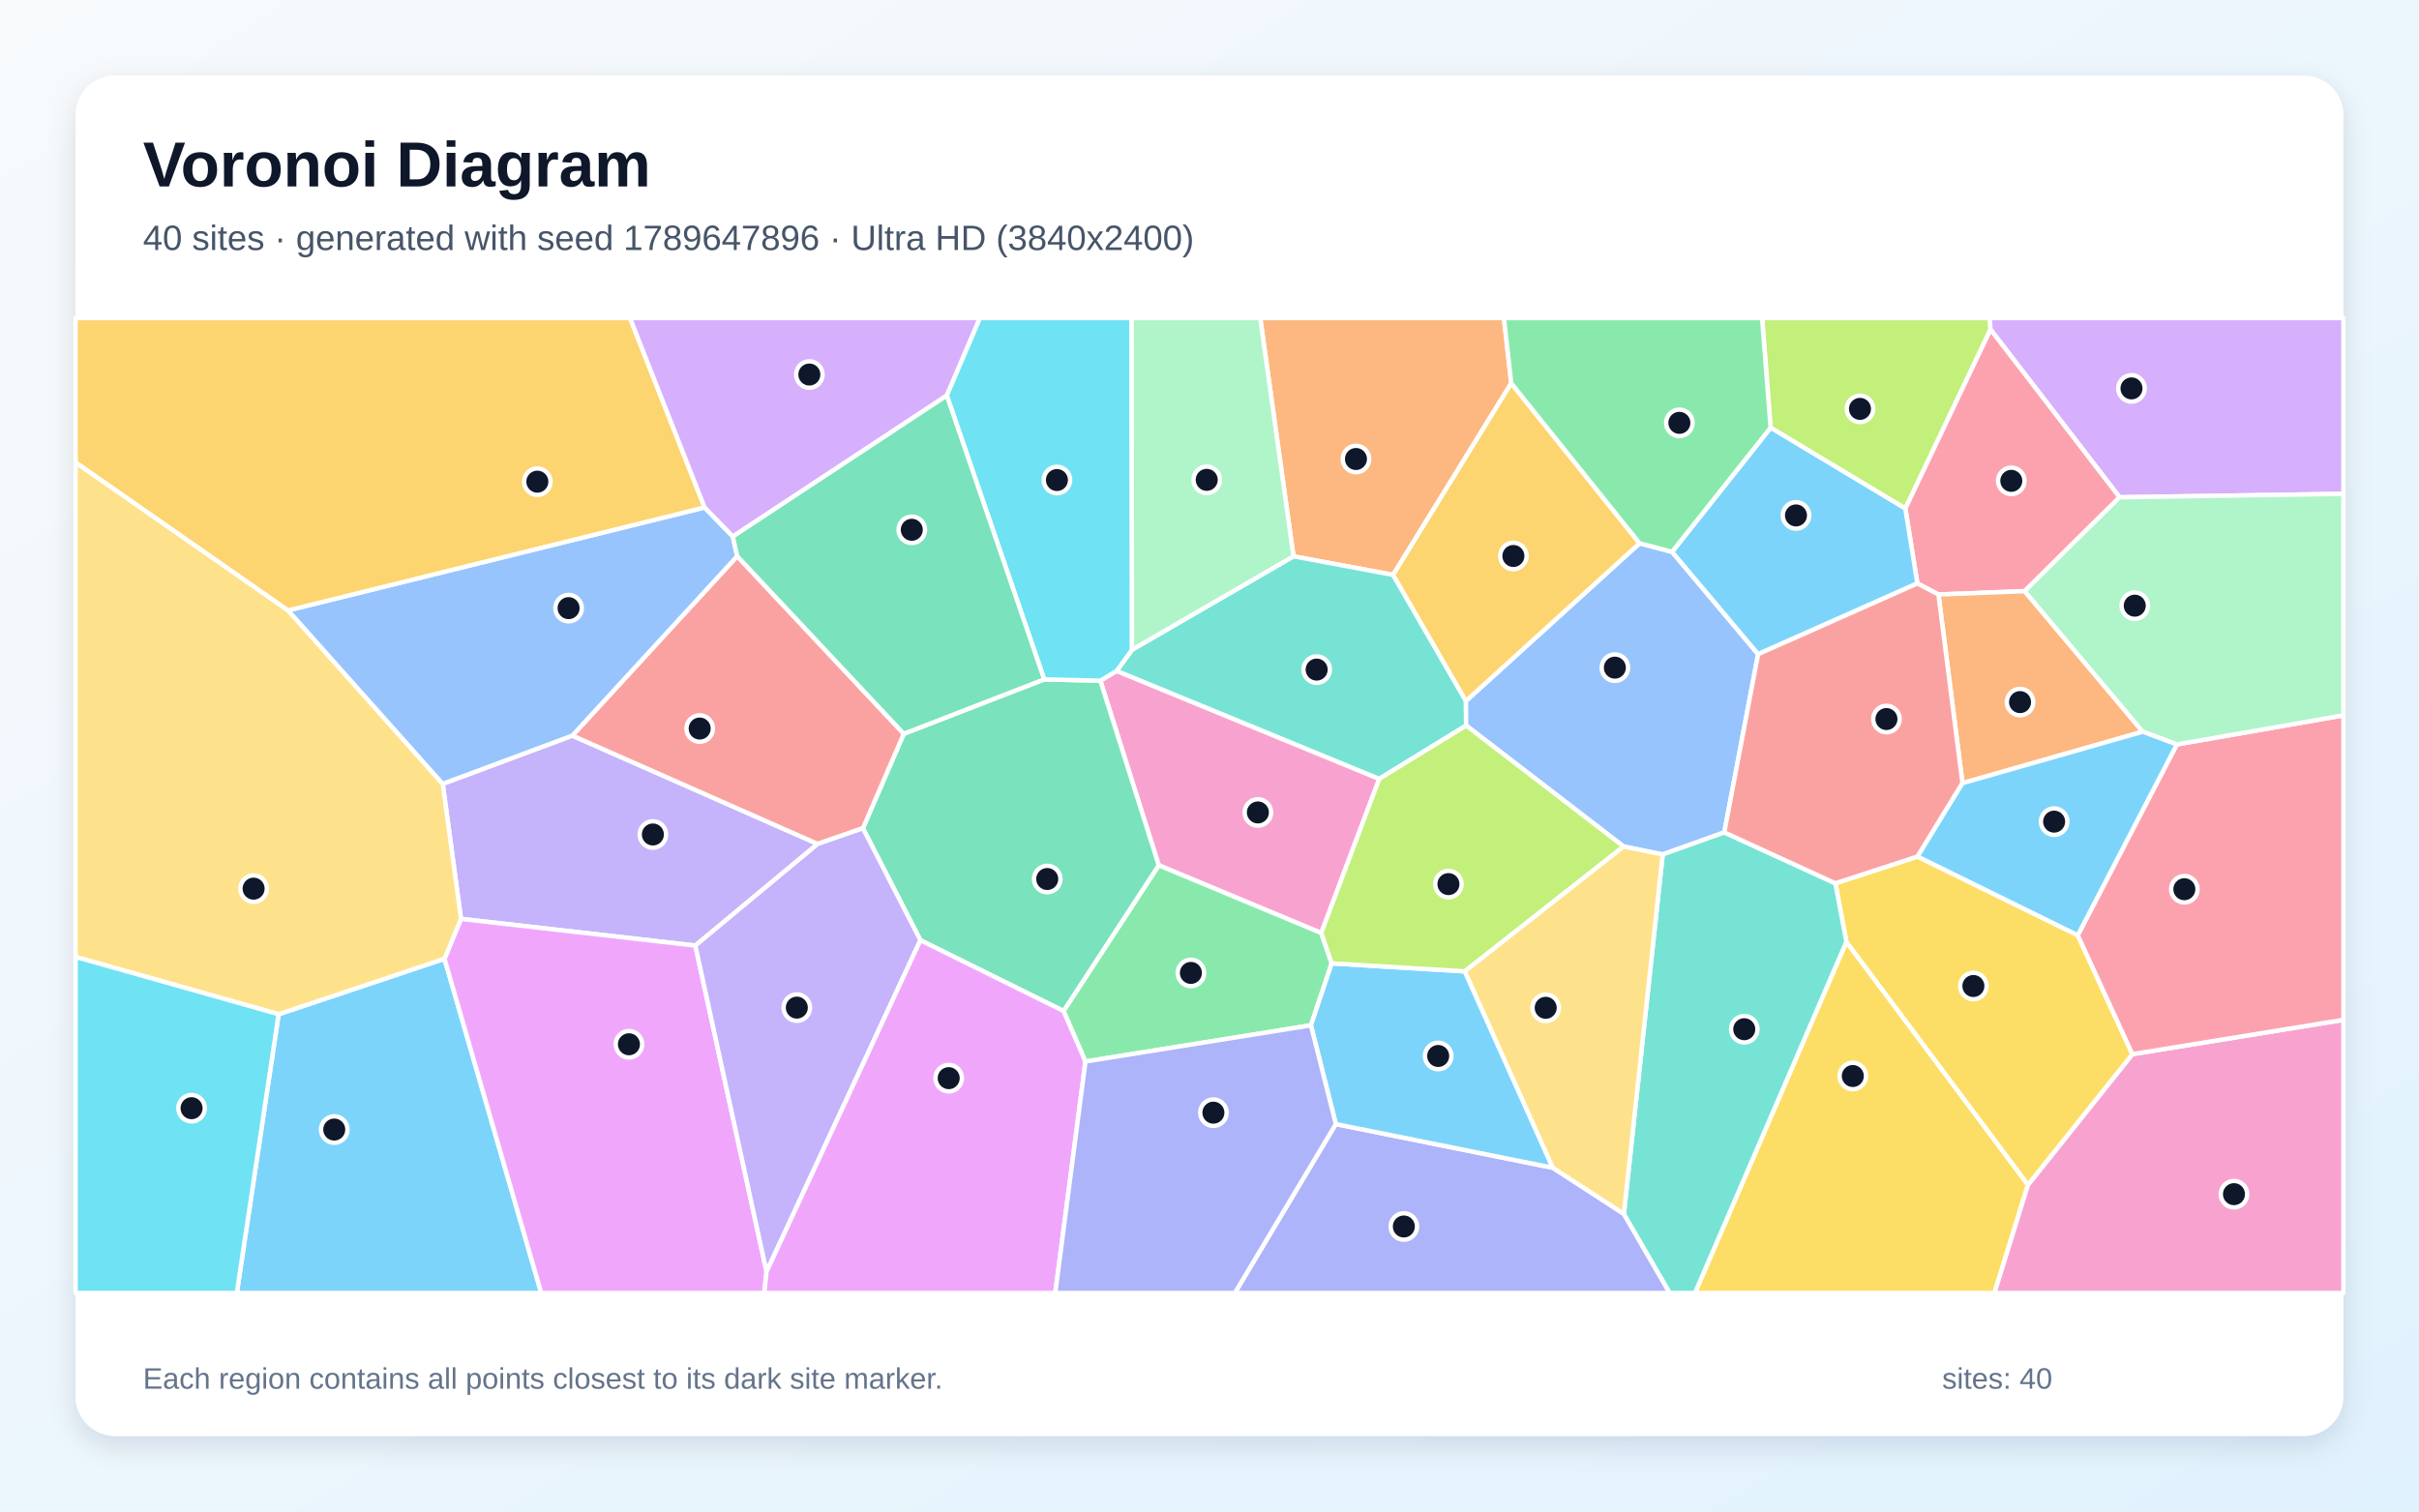
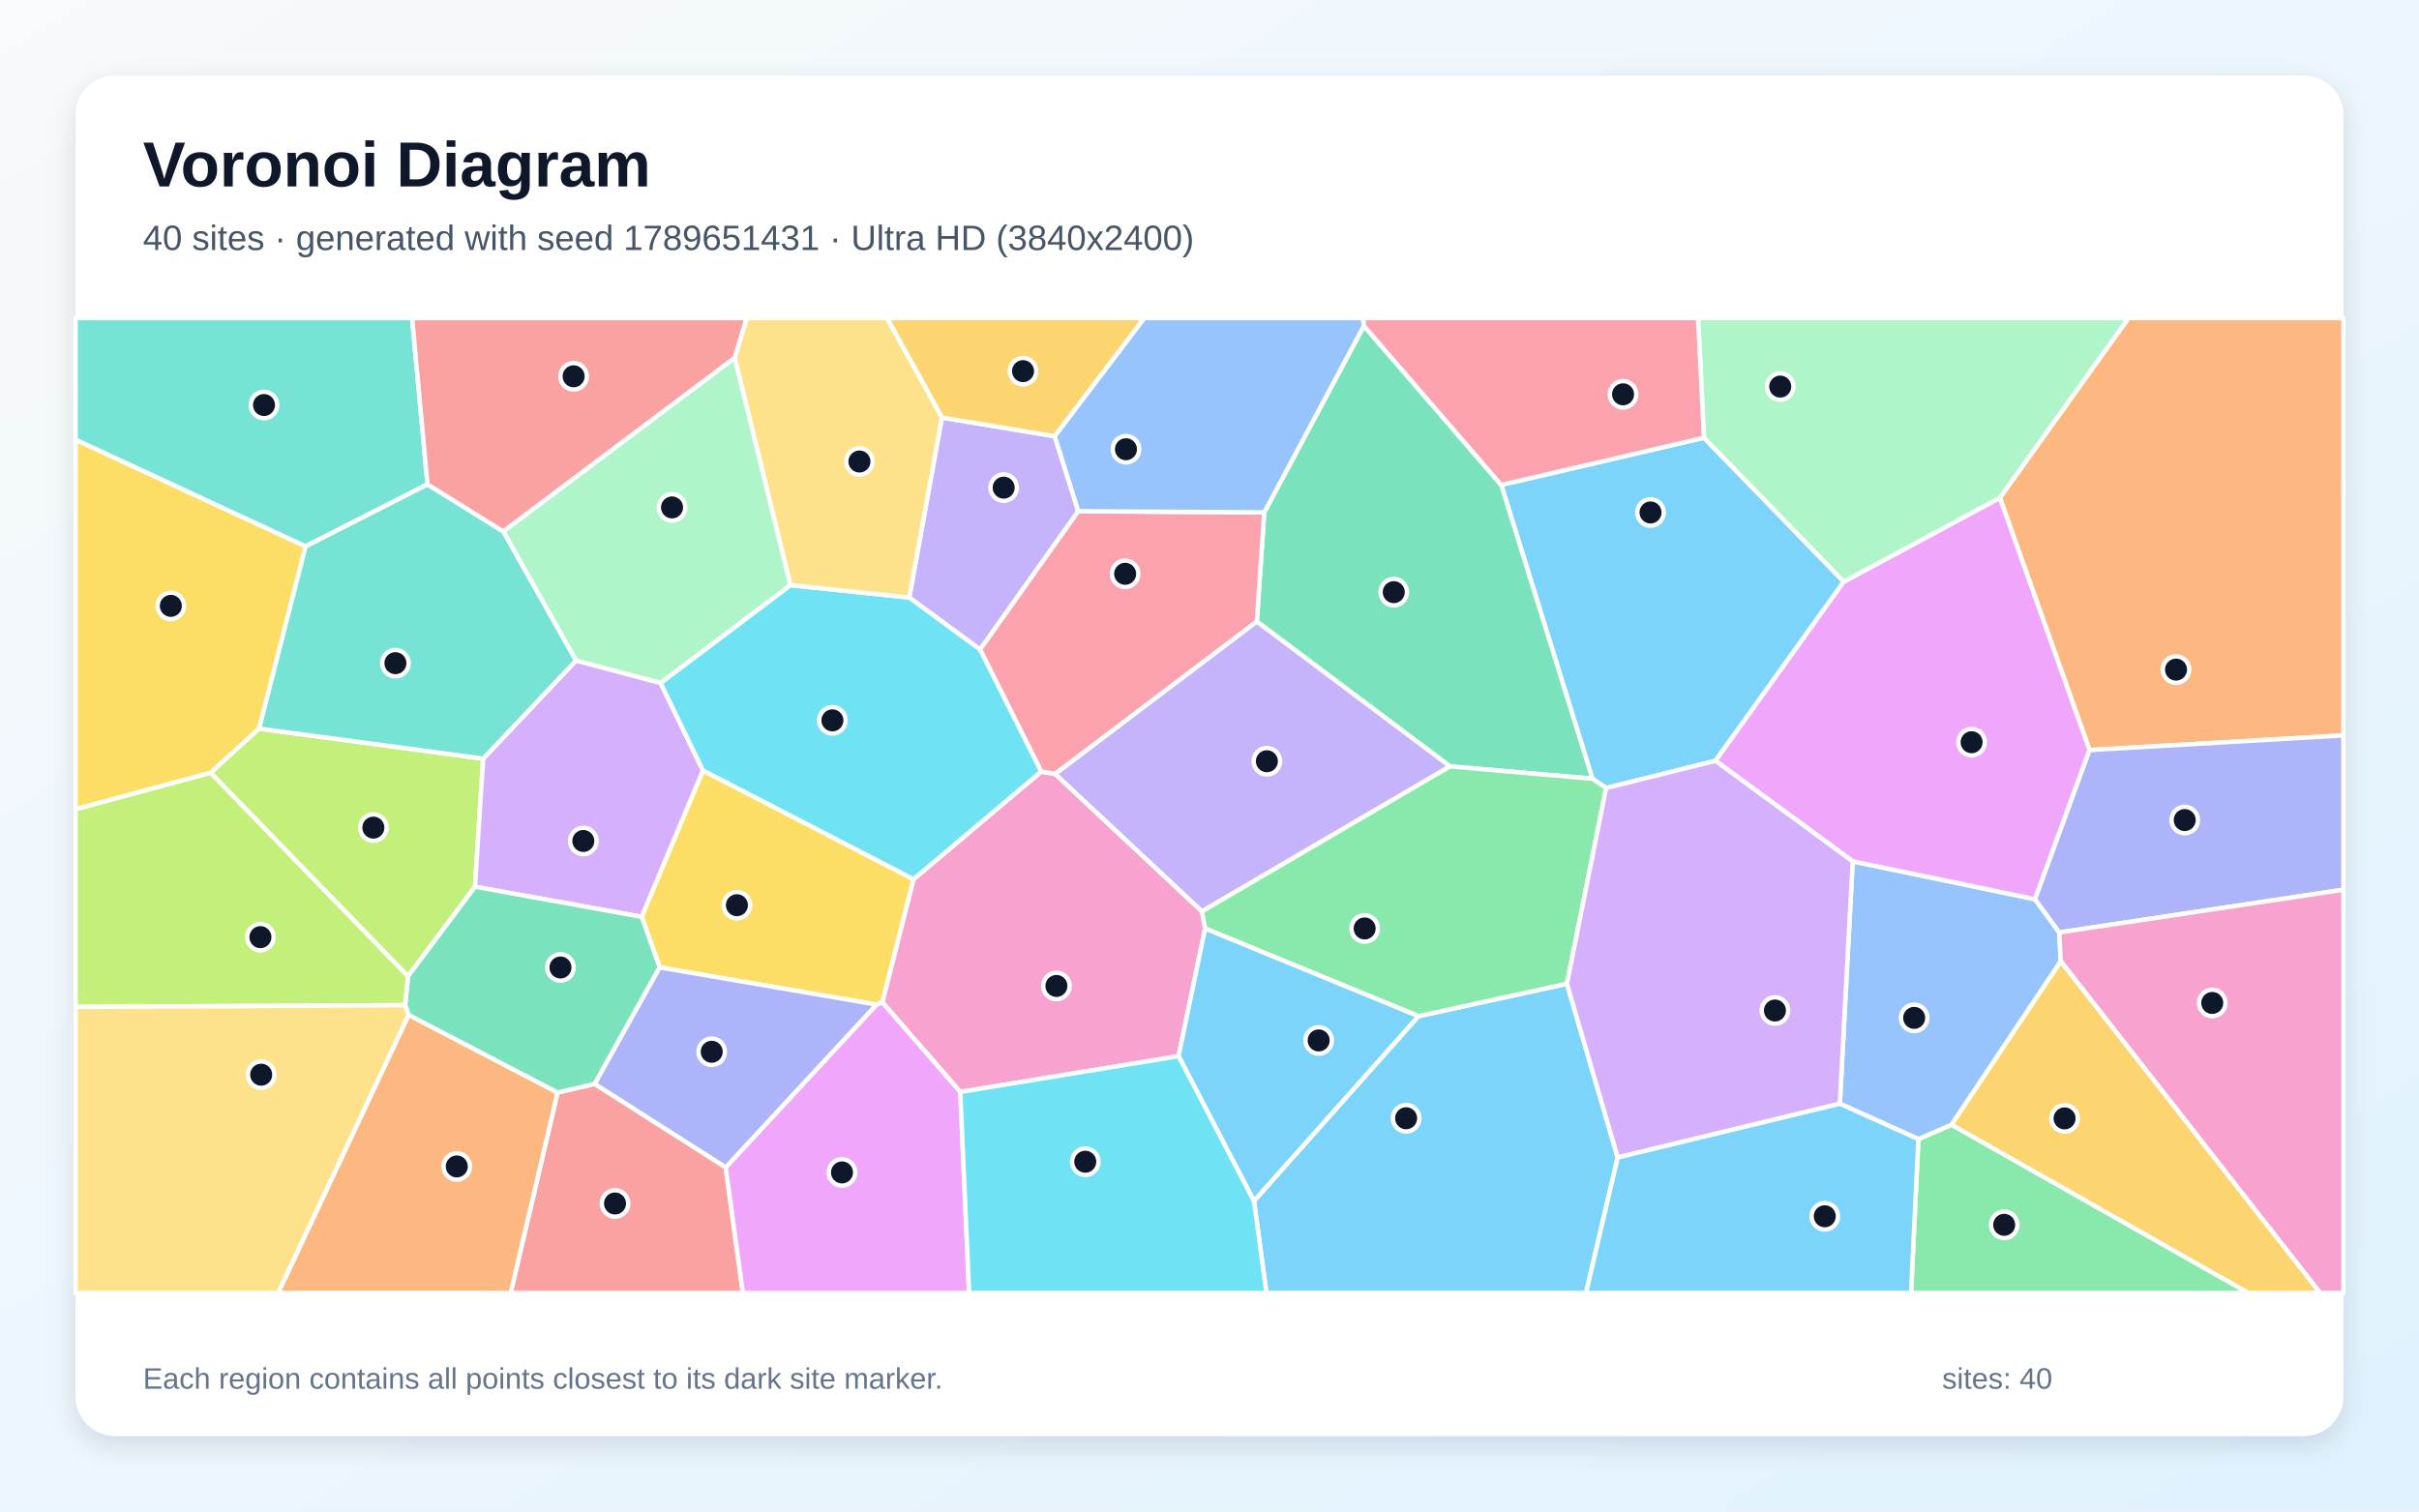
<svg xmlns="http://www.w3.org/2000/svg" width="3840" height="2400" viewBox="0 0 3840 2400" role="img" aria-labelledby="title description">
  <defs>
    <linearGradient id="background" x1="0" y1="0" x2="1" y2="1">
      <stop stop-color="#F8FAFC" />
      <stop offset="1" stop-color="#E0F2FE" />
    </linearGradient>
    <filter id="shadow" x="-5%" y="-5%" width="110%" height="110%">
      <feDropShadow dx="0" dy="15" stdDeviation="22" flood-color="#0F172A" flood-opacity=".12" />
    </filter>
  </defs>
  <rect width="3840" height="2400" fill="url(#background)" />
  <rect x="120" y="120" width="3600" height="2160" rx="63" fill="#FFFFFF" filter="url(#shadow)" />
  <g font-family="Arial, sans-serif">
    <text x="227" y="296" font-size="101" font-weight="700" fill="#0F172A">Voronoi Diagram</text>
-     <text x="227" y="397" font-size="56" fill="#475569">40 sites · generated with seed 1789647896 · Ultra HD (3840x2400)</text>
+     <text x="227" y="397" font-size="56" fill="#475569">40 sites · generated with seed 1789651431 · Ultra HD (3840x2400)</text>
  </g>
  <g stroke="#FFFFFF" stroke-width="7" stroke-linejoin="round">
-     <polygon points="442.3,1610.4 705.6,1522.3 859.2,2053.0 375.9,2053.0" fill="#38BDF8" fill-opacity="0.65" />
-     <polygon points="702.8,1244.6 908.5,1168.0 1298.0,1340.0 1103.8,1501.4 731.8,1459.0" fill="#A78BFA" fill-opacity="0.65" />
-     <polygon points="2097.4,1481.5 1839.4,1373.9 1746.7,1080.8 1772.6,1065.2 2189.5,1236.7" fill="#F472B6" fill-opacity="0.65" />
-     <polygon points="2399.0,608.5 2211.5,912.8 2053.3,883.3 2000.5,505.0 2387.4,505.0" fill="#FB923C" fill-opacity="0.65" />
-     <polygon points="2931.0,1495.3 3219.3,1881.2 3166.1,2053.0 2690.6,2053.0" fill="#FACC15" fill-opacity="0.65" />
-     <polygon points="1723.1,1685.5 1688.3,1605.3 1839.4,1373.9 2097.4,1481.5 2114.0,1529.6 2081.0,1628.0" fill="#4ADE80" fill-opacity="0.65" />
-     <polygon points="2327.1,1113.0 2327.4,1152.0 2189.5,1236.7 1772.6,1065.2 1797.0,1031.7 2053.3,883.3 2211.5,912.8" fill="#2DD4BF" fill-opacity="0.65" />
-     <polygon points="2654.3,876.2 2790.9,1038.7 2737.2,1321.7 2639.4,1356.7 2577.4,1344.1 2327.4,1152.0 2327.1,1113.0 2602.7,862.6" fill="#60A5FA" fill-opacity="0.65" />
-     <polygon points="705.6,1522.3 731.8,1459.0 1103.8,1501.4 1216.8,2019.3 1213.2,2053.0 859.2,2053.0" fill="#E879F9" fill-opacity="0.65" />
-     <polygon points="1461.1,1492.9 1369.8,1315.1 1434.7,1165.1 1657.6,1078.7 1746.7,1080.8 1839.4,1373.9 1688.3,1605.3" fill="#34D399" fill-opacity="0.65" />
-     <polygon points="1170.3,883.1 1434.7,1165.1 1369.8,1315.1 1298.0,1340.0 908.5,1168.0" fill="#F87171" fill-opacity="0.65" />
-     <polygon points="2120.5,1784.8 2465.0,1854.2 2577.8,1927.4 2650.6,2053.0 1960.2,2053.0" fill="#818CF8" fill-opacity="0.65" />
-     <polygon points="2602.7,862.6 2327.1,1113.0 2211.5,912.8 2399.0,608.5" fill="#FBBF24" fill-opacity="0.65" />
-     <polygon points="3159.8,523.2 3024.6,807.5 2810.7,679.1 2797.2,505.0 3158.5,505.0" fill="#A3E635" fill-opacity="0.65" />
-     <polygon points="3364.7,789.6 3159.8,523.2 3158.5,505.0 3720.0,505.0 3720.0,784.1" fill="#C084FC" fill-opacity="0.65" />
-     <polygon points="3214.0,938.6 3077.2,944.0 3043.7,926.4 3024.6,807.5 3159.8,523.2 3364.7,789.6" fill="#FB7185" fill-opacity="0.65" />
-     <polygon points="1797.0,1031.7 1772.6,1065.2 1746.7,1080.8 1657.6,1078.7 1502.9,627.8 1555.3,505.0 1796.4,505.0" fill="#22D3EE" fill-opacity="0.65" />
-     <polygon points="2053.3,883.3 1797.0,1031.7 1796.4,505.0 2000.5,505.0" fill="#86EFAC" fill-opacity="0.65" />
-     <polygon points="457.4,969.2 702.8,1244.6 731.8,1459.0 705.6,1522.3 442.3,1610.4 120.0,1519.4 120.0,734.0" fill="#FCD34D" fill-opacity="0.65" />
-     <polygon points="2810.7,679.1 3024.6,807.5 3043.7,926.4 2790.9,1038.7 2654.3,876.2" fill="#38BDF8" fill-opacity="0.65" />
-     <polygon points="2325.3,1542.3 2465.0,1854.2 2120.5,1784.8 2081.0,1628.0 2114.0,1529.6" fill="#38BDF8" fill-opacity="0.65" />
-     <polygon points="1216.8,2019.3 1103.8,1501.4 1298.0,1340.0 1369.8,1315.1 1461.1,1492.9" fill="#A78BFA" fill-opacity="0.65" />
-     <polygon points="3219.3,1881.2 3385.0,1673.8 3720.0,1619.3 3720.0,2053.0 3166.1,2053.0" fill="#F472B6" fill-opacity="0.65" />
-     <polygon points="3401.5,1161.8 3115.3,1243.5 3077.2,944.0 3214.0,938.6" fill="#FB923C" fill-opacity="0.65" />
-     <polygon points="2913.5,1402.5 3044.0,1360.0 3298.3,1485.0 3385.0,1673.8 3219.3,1881.2 2931.0,1495.3" fill="#FACC15" fill-opacity="0.65" />
-     <polygon points="2810.7,679.1 2654.3,876.2 2602.7,862.6 2399.0,608.5 2387.4,505.0 2797.2,505.0" fill="#4ADE80" fill-opacity="0.65" />
-     <polygon points="2577.8,1927.4 2639.4,1356.7 2737.2,1321.7 2913.5,1402.5 2931.0,1495.3 2690.6,2053.0 2650.6,2053.0" fill="#2DD4BF" fill-opacity="0.65" />
-     <polygon points="1118.5,805.7 1163.2,851.7 1170.3,883.1 908.5,1168.0 702.8,1244.6 457.4,969.2" fill="#60A5FA" fill-opacity="0.65" />
-     <polygon points="1216.8,2019.3 1461.1,1492.9 1688.3,1605.3 1723.1,1685.5 1675.2,2053.0 1213.2,2053.0" fill="#E879F9" fill-opacity="0.65" />
-     <polygon points="1502.9,627.8 1657.6,1078.7 1434.7,1165.1 1170.3,883.1 1163.2,851.7" fill="#34D399" fill-opacity="0.65" />
-     <polygon points="3115.3,1243.5 3044.0,1360.0 2913.5,1402.5 2737.2,1321.7 2790.9,1038.7 3043.7,926.4 3077.2,944.0" fill="#F87171" fill-opacity="0.65" />
-     <polygon points="1723.1,1685.5 2081.0,1628.0 2120.5,1784.8 1960.2,2053.0 1675.2,2053.0" fill="#818CF8" fill-opacity="0.65" />
-     <polygon points="1118.5,805.7 457.4,969.2 120.0,734.0 120.0,505.0 1000.1,505.0" fill="#FBBF24" fill-opacity="0.65" />
-     <polygon points="2325.3,1542.3 2114.0,1529.6 2097.4,1481.5 2189.5,1236.7 2327.4,1152.0 2577.4,1344.1" fill="#A3E635" fill-opacity="0.65" />
-     <polygon points="1502.9,627.8 1163.2,851.7 1118.5,805.7 1000.1,505.0 1555.3,505.0" fill="#C084FC" fill-opacity="0.65" />
-     <polygon points="3385.0,1673.8 3298.3,1485.0 3455.6,1182.0 3720.0,1135.8 3720.0,1619.3" fill="#FB7185" fill-opacity="0.65" />
-     <polygon points="120.0,1519.4 442.3,1610.4 375.9,2053.0 120.0,2053.0" fill="#22D3EE" fill-opacity="0.65" />
-     <polygon points="3455.6,1182.0 3401.5,1161.8 3214.0,938.6 3364.7,789.6 3720.0,784.1 3720.0,1135.8" fill="#86EFAC" fill-opacity="0.65" />
-     <polygon points="2577.8,1927.4 2465.0,1854.2 2325.3,1542.3 2577.4,1344.1 2639.4,1356.7" fill="#FCD34D" fill-opacity="0.65" />
-     <polygon points="3455.6,1182.0 3298.3,1485.0 3044.0,1360.0 3115.3,1243.5 3401.5,1161.8" fill="#38BDF8" fill-opacity="0.65" />
+     <polygon points="2704.9,695.0 2926.9,923.6 2723.2,1208.0 2549.6,1251.3 2527.9,1236.5 2383.1,770.0" fill="#38BDF8" fill-opacity="0.65" />
+     <polygon points="1495.2,663.0 1674.3,692.7 1711.7,811.7 1555.8,1031.4 1443.4,948.8" fill="#A78BFA" fill-opacity="0.65" />
+     <polygon points="1524.4,1733.8 1400.6,1591.5 1450.0,1396.2 1652.8,1225.1 1675.1,1228.9 1908.1,1447.1 1913.1,1474.1 1870.9,1677.0" fill="#F472B6" fill-opacity="0.65" />
+     <polygon points="3317.0,1191.0 3174.6,790.4 3378.7,505.0 3720.0,505.0 3720.0,1167.7" fill="#FB923C" fill-opacity="0.65" />
+     <polygon points="411.3,1156.9 334.3,1227.1 120.0,1285.0 120.0,698.1 485.2,867.5" fill="#FACC15" fill-opacity="0.65" />
+     <polygon points="3045.3,1808.7 3098.0,1785.8 3569.3,2053.0 3033.6,2053.0" fill="#4ADE80" fill-opacity="0.65" />
+     <polygon points="678.6,769.1 485.2,867.5 120.0,698.1 120.0,505.0 654.2,505.0" fill="#2DD4BF" fill-opacity="0.65" />
+     <polygon points="2920.6,1752.5 2941.0,1367.6 3230.5,1427.8 3269.0,1480.5 3271.3,1526.4 3098.0,1785.8 3045.3,1808.7" fill="#60A5FA" fill-opacity="0.65" />
+     <polygon points="3230.5,1427.8 2941.0,1367.6 2723.2,1208.0 2926.9,923.6 3174.6,790.4 3317.0,1191.0" fill="#E879F9" fill-opacity="0.65" />
+     <polygon points="2301.8,1216.9 1995.1,986.9 2006.9,813.6 2165.1,517.3 2383.1,770.0 2527.9,1236.5" fill="#34D399" fill-opacity="0.65" />
+     <polygon points="885.1,1734.7 944.1,1721.0 1152.0,1853.5 1179.3,2053.0 810.6,2053.0" fill="#F87171" fill-opacity="0.65" />
+     <polygon points="3269.0,1480.5 3230.5,1427.8 3317.0,1191.0 3720.0,1167.7 3720.0,1412.7" fill="#818CF8" fill-opacity="0.65" />
+     <polygon points="1674.3,692.7 1495.2,663.0 1407.9,505.0 1816.6,505.0" fill="#FBBF24" fill-opacity="0.65" />
+     <polygon points="767.0,1204.6 754.0,1408.0 647.7,1550.2 334.3,1227.1 411.3,1156.9" fill="#A3E635" fill-opacity="0.65" />
+     <polygon points="1018.8,1455.8 754.0,1408.0 767.0,1204.6 914.5,1048.7 1048.6,1084.4 1116.0,1223.6" fill="#C084FC" fill-opacity="0.65" />
+     <polygon points="2006.9,813.6 1995.1,986.9 1675.1,1228.9 1652.8,1225.1 1555.8,1031.4 1711.7,811.7" fill="#FB7185" fill-opacity="0.65" />
+     <polygon points="1116.0,1223.6 1048.6,1084.4 1254.7,929.1 1443.4,948.8 1555.8,1031.4 1652.8,1225.1 1450.0,1396.2" fill="#22D3EE" fill-opacity="0.65" />
+     <polygon points="3174.6,790.4 2926.9,923.6 2704.9,695.0 2695.6,505.0 3378.7,505.0" fill="#86EFAC" fill-opacity="0.65" />
+     <polygon points="1254.7,929.1 1166.3,568.4 1185.2,505.0 1407.9,505.0 1495.2,663.0 1443.4,948.8" fill="#FCD34D" fill-opacity="0.65" />
+     <polygon points="1870.9,1677.0 1913.1,1474.1 2252.1,1613.4 1990.6,1907.2" fill="#38BDF8" fill-opacity="0.65" />
+     <polygon points="1990.6,1907.2 2252.1,1613.4 2487.4,1562.0 2568.0,1837.9 2517.7,2053.0 2010.4,2053.0" fill="#38BDF8" fill-opacity="0.65" />
+     <polygon points="1995.1,986.9 2301.8,1216.9 1908.1,1447.1 1675.1,1228.9" fill="#A78BFA" fill-opacity="0.65" />
+     <polygon points="3271.3,1526.4 3269.0,1480.5 3720.0,1412.7 3720.0,2053.0 3683.0,2053.0" fill="#F472B6" fill-opacity="0.65" />
+     <polygon points="648.6,1611.4 885.1,1734.7 810.6,2053.0 441.4,2053.0" fill="#FB923C" fill-opacity="0.65" />
+     <polygon points="1391.4,1595.1 1047.2,1536.1 1018.8,1455.8 1116.0,1223.6 1450.0,1396.2 1400.6,1591.5" fill="#FACC15" fill-opacity="0.65" />
+     <polygon points="2487.4,1562.0 2252.1,1613.4 1913.1,1474.1 1908.1,1447.1 2301.8,1216.9 2527.9,1236.5 2549.6,1251.3" fill="#4ADE80" fill-opacity="0.65" />
+     <polygon points="799.1,843.9 914.5,1048.7 767.0,1204.6 411.3,1156.9 485.2,867.5 678.6,769.1" fill="#2DD4BF" fill-opacity="0.65" />
+     <polygon points="2165.1,517.3 2006.9,813.6 1711.7,811.7 1674.3,692.7 1816.6,505.0 2163.7,505.0" fill="#60A5FA" fill-opacity="0.65" />
+     <polygon points="1152.0,1853.5 1391.4,1595.1 1400.6,1591.5 1524.4,1733.8 1538.5,2053.0 1179.3,2053.0" fill="#E879F9" fill-opacity="0.65" />
+     <polygon points="1047.2,1536.1 944.1,1721.0 885.1,1734.7 648.6,1611.4 643.1,1596.0 647.7,1550.2 754.0,1408.0 1018.8,1455.8" fill="#34D399" fill-opacity="0.65" />
+     <polygon points="1166.3,568.4 799.1,843.9 678.6,769.1 654.2,505.0 1185.2,505.0" fill="#F87171" fill-opacity="0.65" />
+     <polygon points="1152.0,1853.5 944.1,1721.0 1047.2,1536.1 1391.4,1595.1" fill="#818CF8" fill-opacity="0.65" />
+     <polygon points="3098.0,1785.8 3271.3,1526.4 3683.0,2053.0 3569.3,2053.0" fill="#FBBF24" fill-opacity="0.65" />
+     <polygon points="120.0,1598.8 120.0,1285.0 334.3,1227.1 647.7,1550.2 643.1,1596.0" fill="#A3E635" fill-opacity="0.65" />
+     <polygon points="2568.0,1837.9 2487.4,1562.0 2549.6,1251.3 2723.2,1208.0 2941.0,1367.6 2920.6,1752.5" fill="#C084FC" fill-opacity="0.65" />
+     <polygon points="2704.9,695.0 2383.1,770.0 2165.1,517.3 2163.7,505.0 2695.6,505.0" fill="#FB7185" fill-opacity="0.65" />
+     <polygon points="1524.4,1733.8 1870.9,1677.0 1990.6,1907.2 2010.4,2053.0 1538.5,2053.0" fill="#22D3EE" fill-opacity="0.65" />
+     <polygon points="1166.3,568.4 1254.7,929.1 1048.6,1084.4 914.5,1048.7 799.1,843.9" fill="#86EFAC" fill-opacity="0.65" />
+     <polygon points="120.0,1598.8 643.1,1596.0 648.6,1611.4 441.4,2053.0 120.0,2053.0" fill="#FCD34D" fill-opacity="0.65" />
+     <polygon points="2568.0,1837.9 2920.6,1752.5 3045.3,1808.7 3033.6,2053.0 2517.7,2053.0" fill="#38BDF8" fill-opacity="0.65" />
  </g>
  <g>
-     <circle cx="530.6" cy="1793.5" r="21" fill="#0F172A" stroke="#FFFFFF" stroke-width="7" />
-     <circle cx="1036.4" cy="1325.0" r="21" fill="#0F172A" stroke="#FFFFFF" stroke-width="7" />
-     <circle cx="1996.8" cy="1290.0" r="21" fill="#0F172A" stroke="#FFFFFF" stroke-width="7" />
-     <circle cx="2152.5" cy="728.8" r="21" fill="#0F172A" stroke="#FFFFFF" stroke-width="7" />
-     <circle cx="2941.2" cy="1708.5" r="21" fill="#0F172A" stroke="#FFFFFF" stroke-width="7" />
-     <circle cx="1890.5" cy="1544.8" r="21" fill="#0F172A" stroke="#FFFFFF" stroke-width="7" />
-     <circle cx="2090.1" cy="1063.2" r="21" fill="#0F172A" stroke="#FFFFFF" stroke-width="7" />
-     <circle cx="2563.5" cy="1060.1" r="21" fill="#0F172A" stroke="#FFFFFF" stroke-width="7" />
-     <circle cx="998.4" cy="1658.1" r="21" fill="#0F172A" stroke="#FFFFFF" stroke-width="7" />
-     <circle cx="1662.4" cy="1395.7" r="21" fill="#0F172A" stroke="#FFFFFF" stroke-width="7" />
-     <circle cx="1110.7" cy="1156.8" r="21" fill="#0F172A" stroke="#FFFFFF" stroke-width="7" />
-     <circle cx="2228.5" cy="1947.4" r="21" fill="#0F172A" stroke="#FFFFFF" stroke-width="7" />
-     <circle cx="2402.4" cy="882.8" r="21" fill="#0F172A" stroke="#FFFFFF" stroke-width="7" />
-     <circle cx="2952.6" cy="649.2" r="21" fill="#0F172A" stroke="#FFFFFF" stroke-width="7" />
-     <circle cx="3383.6" cy="616.7" r="21" fill="#0F172A" stroke="#FFFFFF" stroke-width="7" />
-     <circle cx="3192.8" cy="763.5" r="21" fill="#0F172A" stroke="#FFFFFF" stroke-width="7" />
-     <circle cx="1677.8" cy="762.2" r="21" fill="#0F172A" stroke="#FFFFFF" stroke-width="7" />
-     <circle cx="1915.6" cy="761.9" r="21" fill="#0F172A" stroke="#FFFFFF" stroke-width="7" />
-     <circle cx="402.6" cy="1411.0" r="21" fill="#0F172A" stroke="#FFFFFF" stroke-width="7" />
-     <circle cx="2851.0" cy="818.4" r="21" fill="#0F172A" stroke="#FFFFFF" stroke-width="7" />
-     <circle cx="2283.0" cy="1676.7" r="21" fill="#0F172A" stroke="#FFFFFF" stroke-width="7" />
-     <circle cx="1264.9" cy="1599.9" r="21" fill="#0F172A" stroke="#FFFFFF" stroke-width="7" />
-     <circle cx="3546.3" cy="1896.1" r="21" fill="#0F172A" stroke="#FFFFFF" stroke-width="7" />
-     <circle cx="3206.7" cy="1114.8" r="21" fill="#0F172A" stroke="#FFFFFF" stroke-width="7" />
-     <circle cx="3132.6" cy="1565.6" r="21" fill="#0F172A" stroke="#FFFFFF" stroke-width="7" />
-     <circle cx="2665.9" cy="671.4" r="21" fill="#0F172A" stroke="#FFFFFF" stroke-width="7" />
-     <circle cx="2768.9" cy="1634.2" r="21" fill="#0F172A" stroke="#FFFFFF" stroke-width="7" />
-     <circle cx="902.6" cy="965.6" r="21" fill="#0F172A" stroke="#FFFFFF" stroke-width="7" />
-     <circle cx="1506.0" cy="1711.9" r="21" fill="#0F172A" stroke="#FFFFFF" stroke-width="7" />
-     <circle cx="1447.4" cy="841.2" r="21" fill="#0F172A" stroke="#FFFFFF" stroke-width="7" />
-     <circle cx="2994.6" cy="1141.7" r="21" fill="#0F172A" stroke="#FFFFFF" stroke-width="7" />
-     <circle cx="1926.2" cy="1766.7" r="21" fill="#0F172A" stroke="#FFFFFF" stroke-width="7" />
-     <circle cx="853.0" cy="764.8" r="21" fill="#0F172A" stroke="#FFFFFF" stroke-width="7" />
-     <circle cx="2299.3" cy="1403.8" r="21" fill="#0F172A" stroke="#FFFFFF" stroke-width="7" />
-     <circle cx="1284.8" cy="594.7" r="21" fill="#0F172A" stroke="#FFFFFF" stroke-width="7" />
-     <circle cx="3467.5" cy="1411.9" r="21" fill="#0F172A" stroke="#FFFFFF" stroke-width="7" />
-     <circle cx="304.1" cy="1759.6" r="21" fill="#0F172A" stroke="#FFFFFF" stroke-width="7" />
-     <circle cx="3388.8" cy="961.7" r="21" fill="#0F172A" stroke="#FFFFFF" stroke-width="7" />
-     <circle cx="2453.7" cy="1600.2" r="21" fill="#0F172A" stroke="#FFFFFF" stroke-width="7" />
-     <circle cx="3260.8" cy="1304.6" r="21" fill="#0F172A" stroke="#FFFFFF" stroke-width="7" />
+     <circle cx="2620.1" cy="813.7" r="21" fill="#0F172A" stroke="#FFFFFF" stroke-width="7" />
+     <circle cx="1593.3" cy="774.3" r="21" fill="#0F172A" stroke="#FFFFFF" stroke-width="7" />
+     <circle cx="1677.0" cy="1565.5" r="21" fill="#0F172A" stroke="#FFFFFF" stroke-width="7" />
+     <circle cx="3454.3" cy="1063.2" r="21" fill="#0F172A" stroke="#FFFFFF" stroke-width="7" />
+     <circle cx="271.2" cy="962.0" r="21" fill="#0F172A" stroke="#FFFFFF" stroke-width="7" />
+     <circle cx="3181.5" cy="1944.8" r="21" fill="#0F172A" stroke="#FFFFFF" stroke-width="7" />
+     <circle cx="419.1" cy="643.1" r="21" fill="#0F172A" stroke="#FFFFFF" stroke-width="7" />
+     <circle cx="3038.6" cy="1616.2" r="21" fill="#0F172A" stroke="#FFFFFF" stroke-width="7" />
+     <circle cx="3129.8" cy="1178.5" r="21" fill="#0F172A" stroke="#FFFFFF" stroke-width="7" />
+     <circle cx="2212.5" cy="940.2" r="21" fill="#0F172A" stroke="#FFFFFF" stroke-width="7" />
+     <circle cx="976.3" cy="1910.9" r="21" fill="#0F172A" stroke="#FFFFFF" stroke-width="7" />
+     <circle cx="3468.1" cy="1302.1" r="21" fill="#0F172A" stroke="#FFFFFF" stroke-width="7" />
+     <circle cx="1624.0" cy="589.3" r="21" fill="#0F172A" stroke="#FFFFFF" stroke-width="7" />
+     <circle cx="592.7" cy="1314.1" r="21" fill="#0F172A" stroke="#FFFFFF" stroke-width="7" />
+     <circle cx="926.0" cy="1335.3" r="21" fill="#0F172A" stroke="#FFFFFF" stroke-width="7" />
+     <circle cx="1786.1" cy="911.1" r="21" fill="#0F172A" stroke="#FFFFFF" stroke-width="7" />
+     <circle cx="1321.4" cy="1143.8" r="21" fill="#0F172A" stroke="#FFFFFF" stroke-width="7" />
+     <circle cx="2826.0" cy="613.8" r="21" fill="#0F172A" stroke="#FFFFFF" stroke-width="7" />
+     <circle cx="1364.3" cy="732.8" r="21" fill="#0F172A" stroke="#FFFFFF" stroke-width="7" />
+     <circle cx="2093.3" cy="1652.0" r="21" fill="#0F172A" stroke="#FFFFFF" stroke-width="7" />
+     <circle cx="2232.1" cy="1775.6" r="21" fill="#0F172A" stroke="#FFFFFF" stroke-width="7" />
+     <circle cx="2011.1" cy="1208.7" r="21" fill="#0F172A" stroke="#FFFFFF" stroke-width="7" />
+     <circle cx="3511.8" cy="1592.5" r="21" fill="#0F172A" stroke="#FFFFFF" stroke-width="7" />
+     <circle cx="725.1" cy="1852.1" r="21" fill="#0F172A" stroke="#FFFFFF" stroke-width="7" />
+     <circle cx="1169.8" cy="1437.3" r="21" fill="#0F172A" stroke="#FFFFFF" stroke-width="7" />
+     <circle cx="2166.3" cy="1474.2" r="21" fill="#0F172A" stroke="#FFFFFF" stroke-width="7" />
+     <circle cx="627.7" cy="1053.0" r="21" fill="#0F172A" stroke="#FFFFFF" stroke-width="7" />
+     <circle cx="1787.4" cy="713.3" r="21" fill="#0F172A" stroke="#FFFFFF" stroke-width="7" />
+     <circle cx="1336.6" cy="1861.6" r="21" fill="#0F172A" stroke="#FFFFFF" stroke-width="7" />
+     <circle cx="889.7" cy="1536.2" r="21" fill="#0F172A" stroke="#FFFFFF" stroke-width="7" />
+     <circle cx="910.6" cy="597.5" r="21" fill="#0F172A" stroke="#FFFFFF" stroke-width="7" />
+     <circle cx="1129.8" cy="1670.0" r="21" fill="#0F172A" stroke="#FFFFFF" stroke-width="7" />
+     <circle cx="3277.4" cy="1775.8" r="21" fill="#0F172A" stroke="#FFFFFF" stroke-width="7" />
+     <circle cx="413.4" cy="1488.0" r="21" fill="#0F172A" stroke="#FFFFFF" stroke-width="7" />
+     <circle cx="2817.6" cy="1604.5" r="21" fill="#0F172A" stroke="#FFFFFF" stroke-width="7" />
+     <circle cx="2576.5" cy="626.1" r="21" fill="#0F172A" stroke="#FFFFFF" stroke-width="7" />
+     <circle cx="1722.8" cy="1844.6" r="21" fill="#0F172A" stroke="#FFFFFF" stroke-width="7" />
+     <circle cx="1066.8" cy="805.7" r="21" fill="#0F172A" stroke="#FFFFFF" stroke-width="7" />
+     <circle cx="414.6" cy="1706.4" r="21" fill="#0F172A" stroke="#FFFFFF" stroke-width="7" />
+     <circle cx="2896.7" cy="1931.2" r="21" fill="#0F172A" stroke="#FFFFFF" stroke-width="7" />
  </g>
  <g font-family="Arial, sans-serif" font-size="47" fill="#64748B">
    <text x="227" y="2205">Each region contains all points closest to its dark site marker.</text>
    <text x="3083" y="2205">sites: 40</text>
  </g>
</svg>
